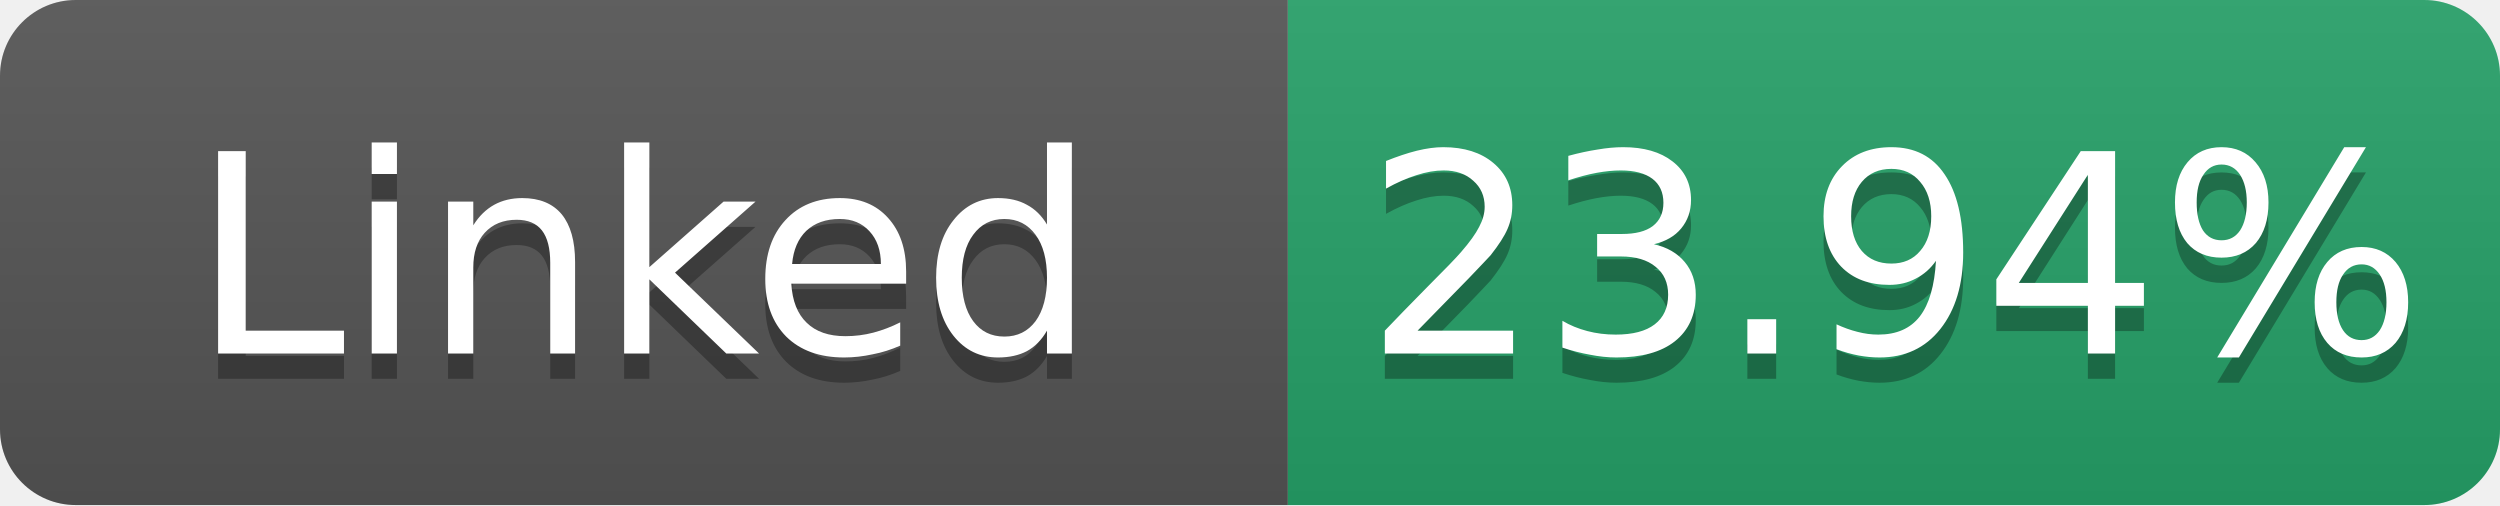
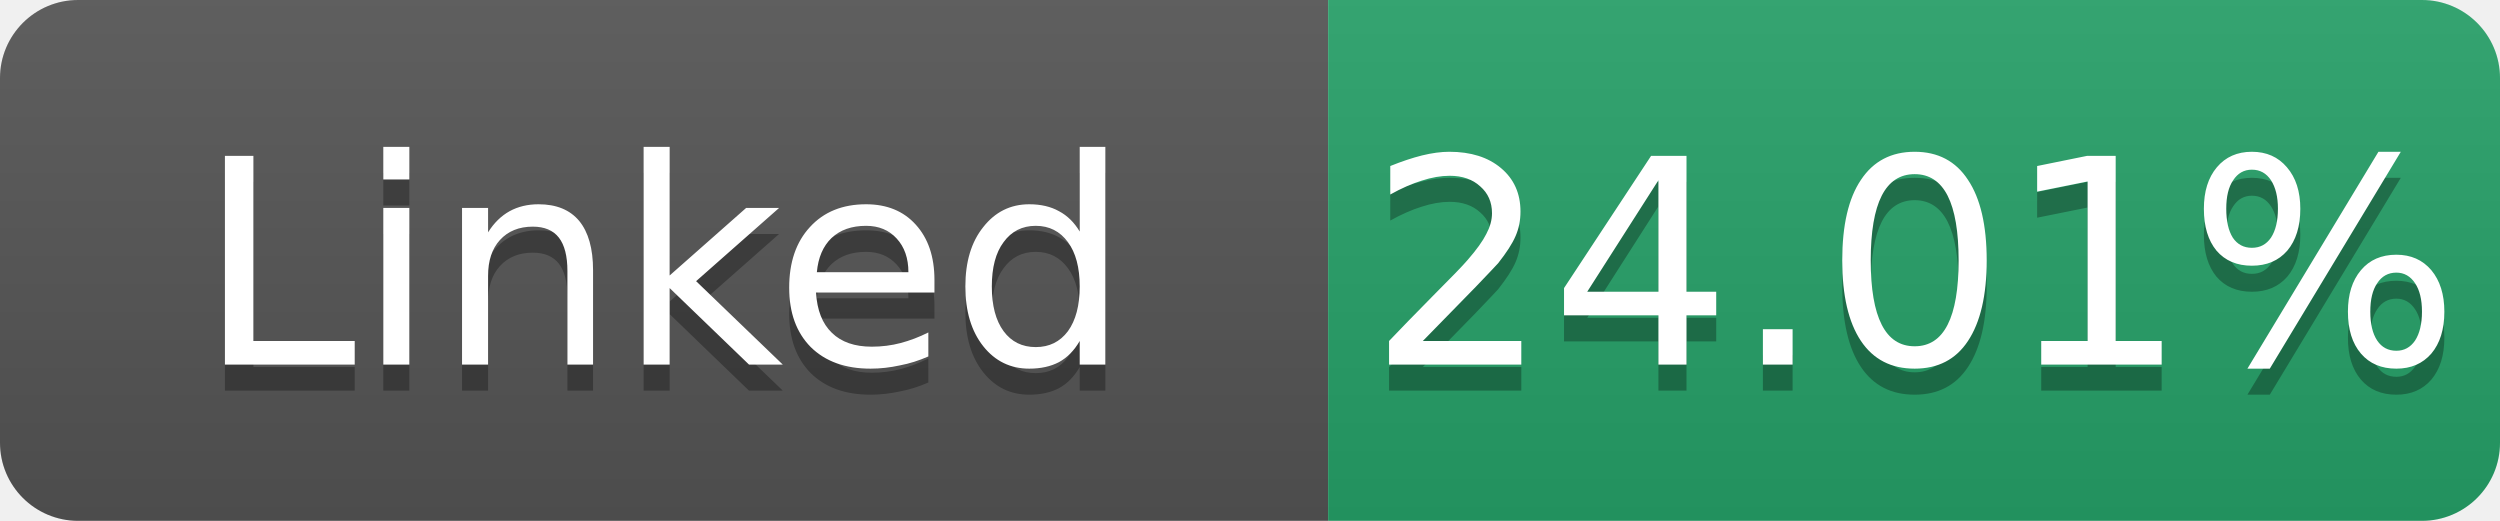
- <svg xmlns="http://www.w3.org/2000/svg" width="99" height="20" role="img" aria-label="Linked: 23.94%">
+ <svg xmlns="http://www.w3.org/2000/svg" width="96" height="20" role="img" aria-label="Linked: 24.01%">
  <linearGradient id="s" x2="0" y2="100%">
    <stop offset="0" stop-color="#bbb" stop-opacity=".1" />
    <stop offset="1" stop-opacity=".1" />
  </linearGradient>
  <clipPath id="r">
-     <rect width="99" height="20" rx="3" fill="#fff" />
+     <rect width="96" height="20" rx="3" fill="#fff" />
  </clipPath>
  <g clip-path="url(#r)">
    <rect width="51" height="20" fill="#555" />
-     <rect x="51" width="48" height="20" fill="#26a269" />
-     <rect width="99" height="20" fill="url(#s)" />
+     <rect x="51" width="45" height="20" fill="#26a269" />
+     <rect width="96" height="20" fill="url(#s)" />
  </g>
  <g fill="#fff" text-anchor="middle" font-family="Verdana,Geneva,DejaVu Sans,sans-serif" font-size="11">
    <text x="25.5" y="15" fill="#010101" fill-opacity=".3">Linked</text>
    <text x="25.5" y="14">Linked</text>
-     <text x="75.0" y="15" fill="#010101" fill-opacity=".3">23.94%</text>
-     <text x="75.0" y="14">23.94%</text>
+     <text x="73.5" y="15" fill="#010101" fill-opacity=".3">24.01%</text>
+     <text x="73.5" y="14">24.01%</text>
  </g>
</svg>
